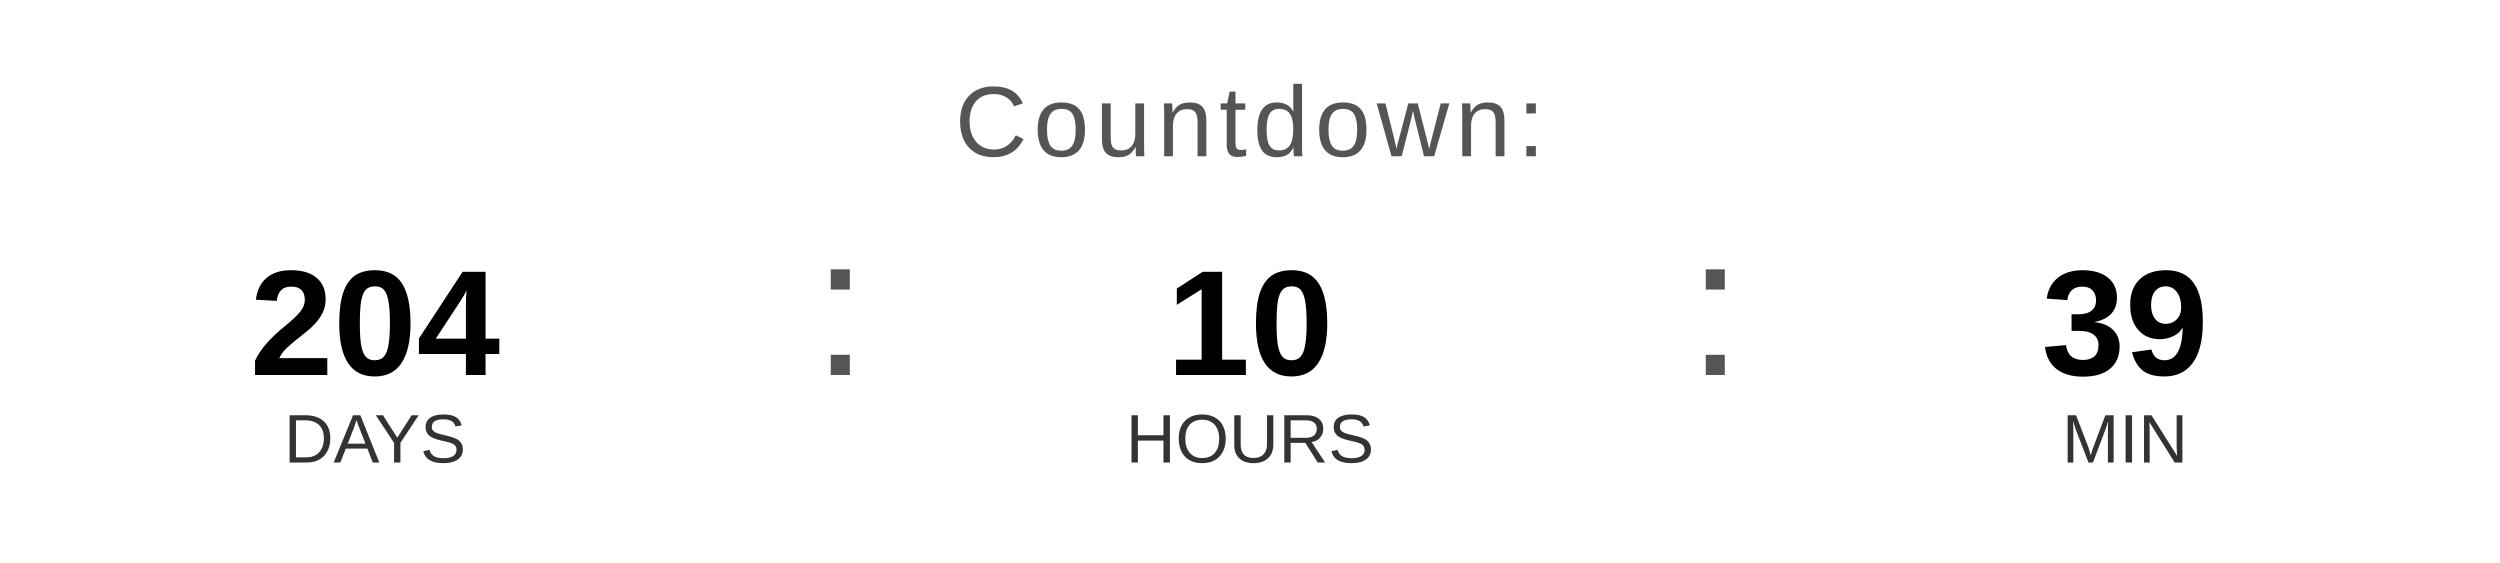
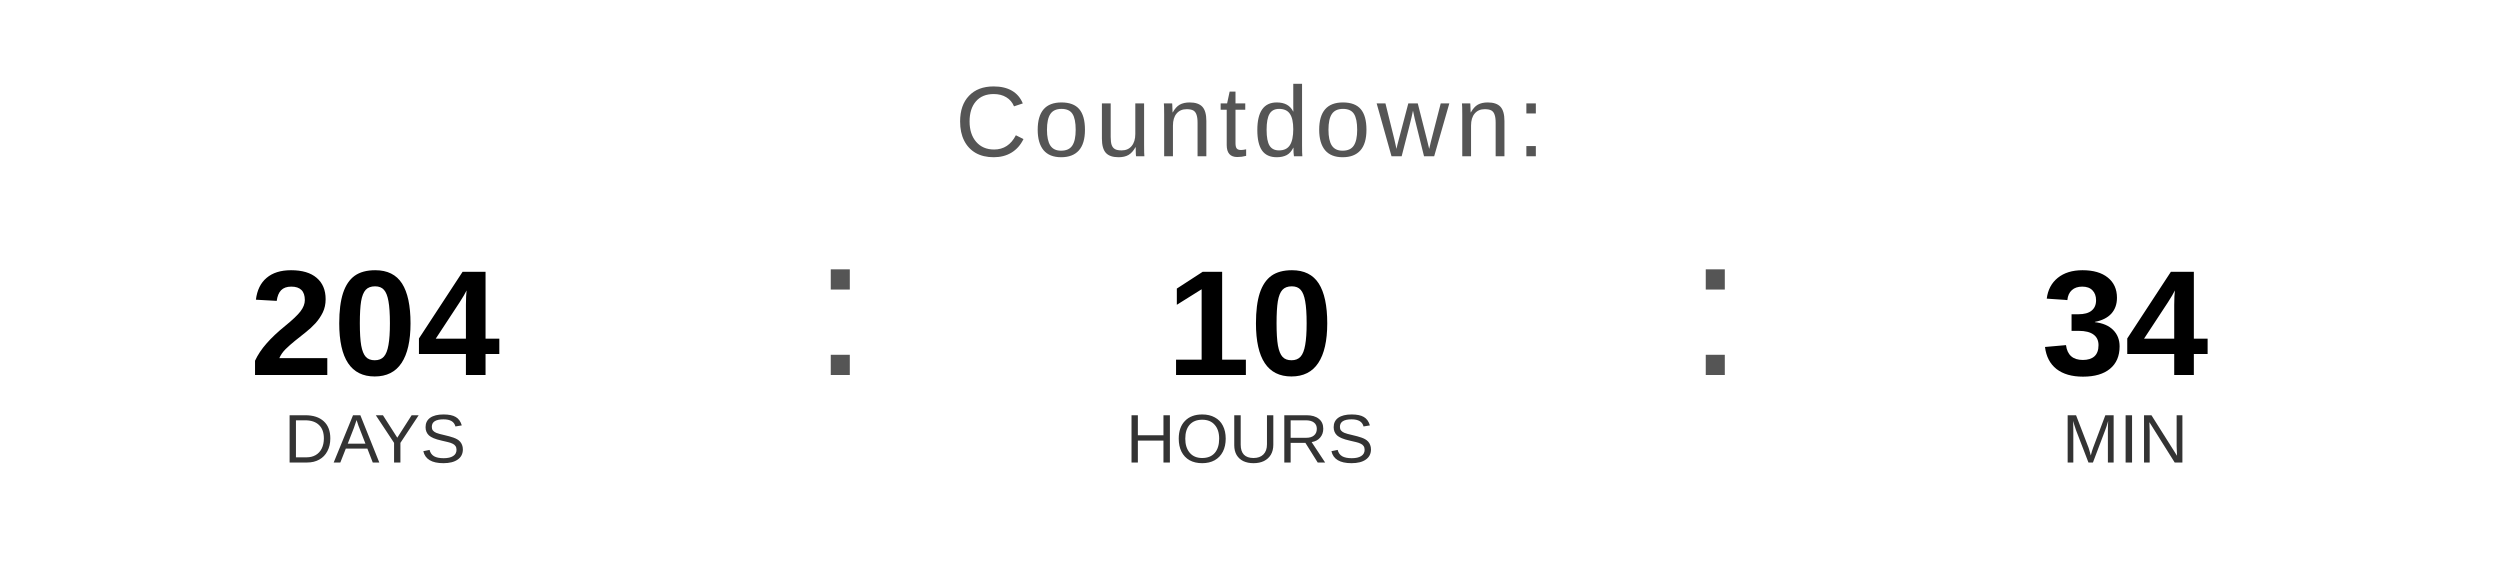
<svg xmlns="http://www.w3.org/2000/svg" width="400" height="90" viewBox="0 0 400 90">
  <text x="200" y="25" font-family="Arial, Helvetica, sans-serif" font-size="16" fill="#555555" text-anchor="middle" letter-spacing="1">
    Countdown:
  </text>
  <text x="60" y="60" font-family="Arial, Helvetica, sans-serif" font-size="24" font-weight="bold" fill="#000000" text-anchor="middle">204</text>
  <text x="60" y="74" font-family="Arial, Helvetica, sans-serif" font-size="11" fill="#333333" text-anchor="middle">DAYS</text>
  <text x="130" y="60" font-family="Arial, sans-serif" font-size="32" fill="#555555">:</text>
  <text x="200" y="60" font-family="Arial, Helvetica, sans-serif" font-size="24" font-weight="bold" fill="#000000" text-anchor="middle">10</text>
  <text x="200" y="74" font-family="Arial, Helvetica, sans-serif" font-size="11" fill="#333333" text-anchor="middle">HOURS</text>
  <text x="270" y="60" font-family="Arial, sans-serif" font-size="32" fill="#555555">:</text>
-   <text x="340" y="60" font-family="Arial, Helvetica, sans-serif" font-size="24" font-weight="bold" fill="#000000" text-anchor="middle">39</text>
+   <text x="340" y="60" font-family="Arial, Helvetica, sans-serif" font-size="24" font-weight="bold" fill="#000000" text-anchor="middle">34</text>
  <text x="340" y="74" font-family="Arial, Helvetica, sans-serif" font-size="11" fill="#333333" text-anchor="middle">MIN</text>
</svg>
